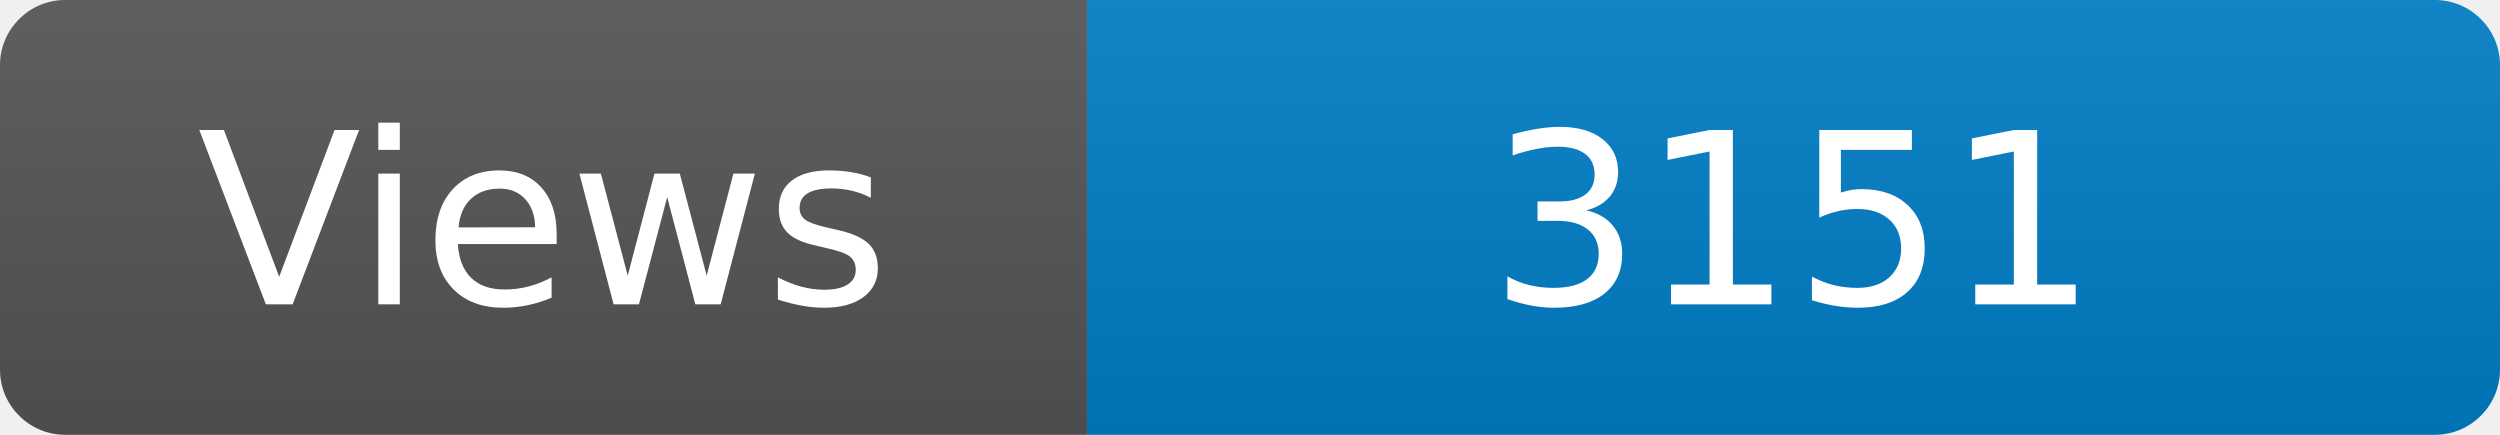
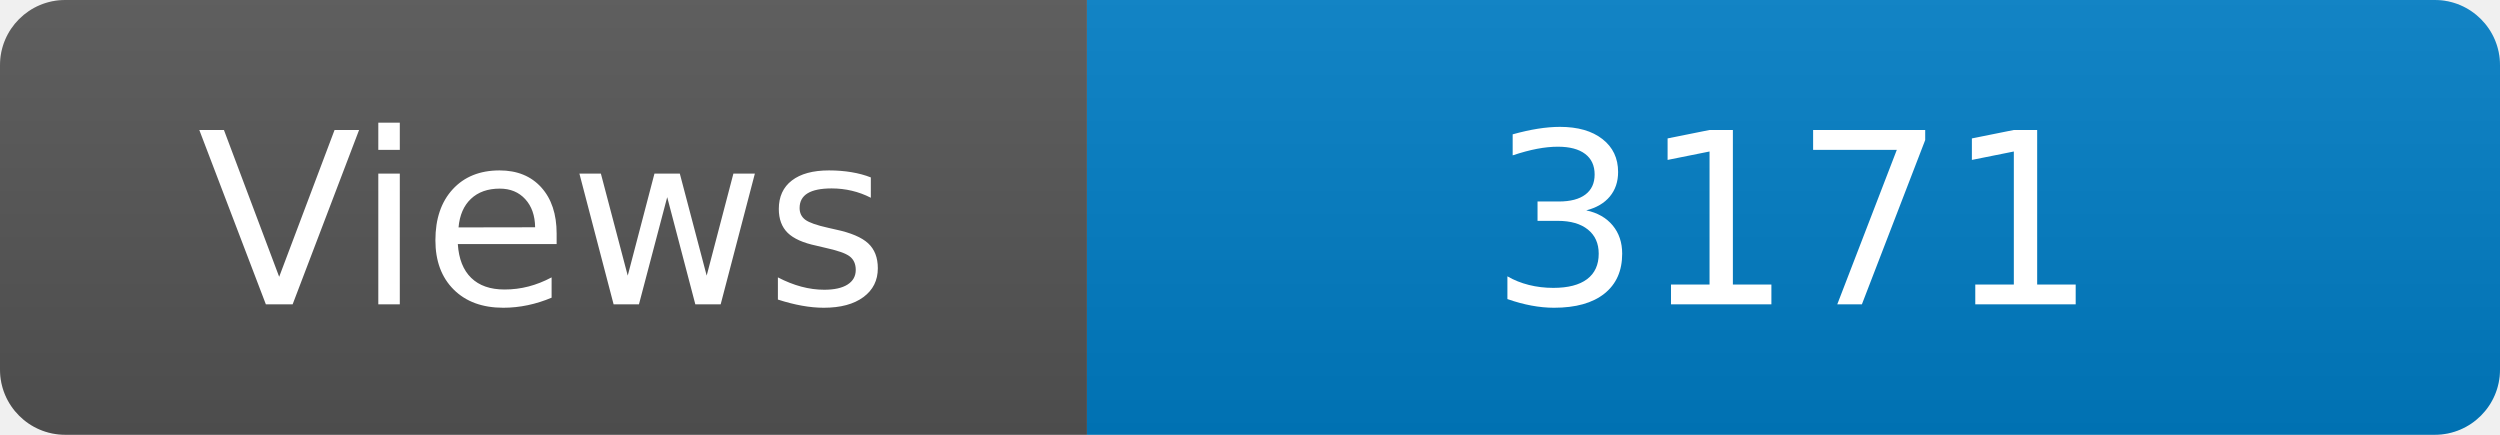
<svg xmlns="http://www.w3.org/2000/svg" width="115" height="20" role="img" aria-label="Maintained?: yes">
  <linearGradient id="s" x2="0" y2="100%">
    <stop offset="0" stop-color="#bbb" stop-opacity=".1" />
    <stop offset="1" stop-opacity=".1" />
  </linearGradient>
  <clipPath id="r">
    <rect width="115" height="20" rx="3" fill="#fff" />
  </clipPath>
  <g clip-path="url(#r)">
    <rect width="50" height="20" fill="#555" />
    <rect x="50" width="160" height="20" fill="#007ec6" />
    <rect width="115" height="20" fill="url(#s)" />
  </g>
  <g fill="#fff" text-anchor="middle" font-family="Verdana,Geneva,DejaVu Sans,sans-serif" font-size="110">
    <text x="250" y="140" transform="scale(.1)" fill="#fff">Views</text>
-     <text x="825" y="140" transform="scale(.1)" fill="#fff">3151</text>
+     <text x="825" y="140" transform="scale(.1)" fill="#fff">3171</text>
  </g>
</svg>
